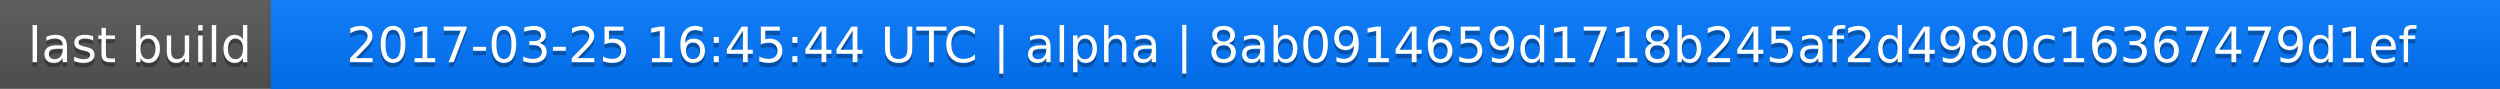
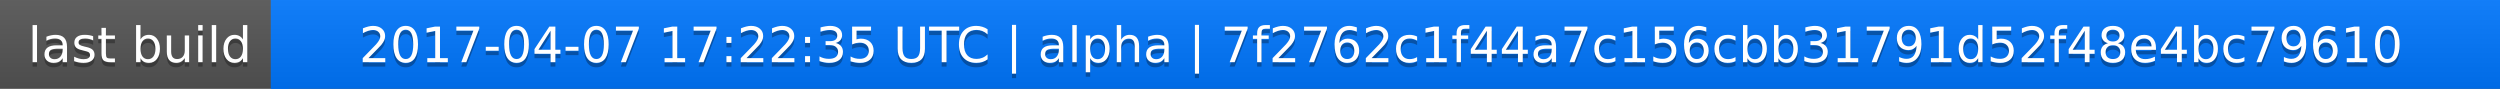
<svg xmlns="http://www.w3.org/2000/svg" width="563" height="20">
  <linearGradient id="a" x2="0" y2="100%">
    <stop offset="0" stop-color="#bbb" stop-opacity=".1" />
    <stop offset="1" stop-opacity=".1" />
  </linearGradient>
  <rect rx="0" width="563" height="20" fill="#555" />
  <rect rx="0" x="61" width="502" height="20" fill="#07f" />
  <path fill="#07f" d="M61 0h4v20h-4z" />
  <rect rx="0" width="563" height="20" fill="url(#a)" />
  <g fill="#fff" text-anchor="middle" font-family="DejaVu Sans,Verdana,Geneva,sans-serif" font-size="11">
    <text x="31.5" y="15" fill="#010101" fill-opacity=".3">last build</text>
    <text x="31.5" y="14">last build</text>
-     <text x="311" y="15" fill="#010101" fill-opacity=".3">2017-03-25 16:45:44 UTC | alpha | 8ab0914659d1718b245af2d4980c16367479d1ef</text>
-     <text x="311" y="14">2017-03-25 16:45:44 UTC | alpha | 8ab0914659d1718b245af2d4980c16367479d1ef</text>
+     <text x="311" y="15" fill="#010101" fill-opacity=".3">2017-04-07 17:22:35 UTC | alpha | 7f2762c1f44a7c156cbb31791d52f48e4bc79610</text>
+     <text x="311" y="14">2017-04-07 17:22:35 UTC | alpha | 7f2762c1f44a7c156cbb31791d52f48e4bc79610</text>
  </g>
</svg>
